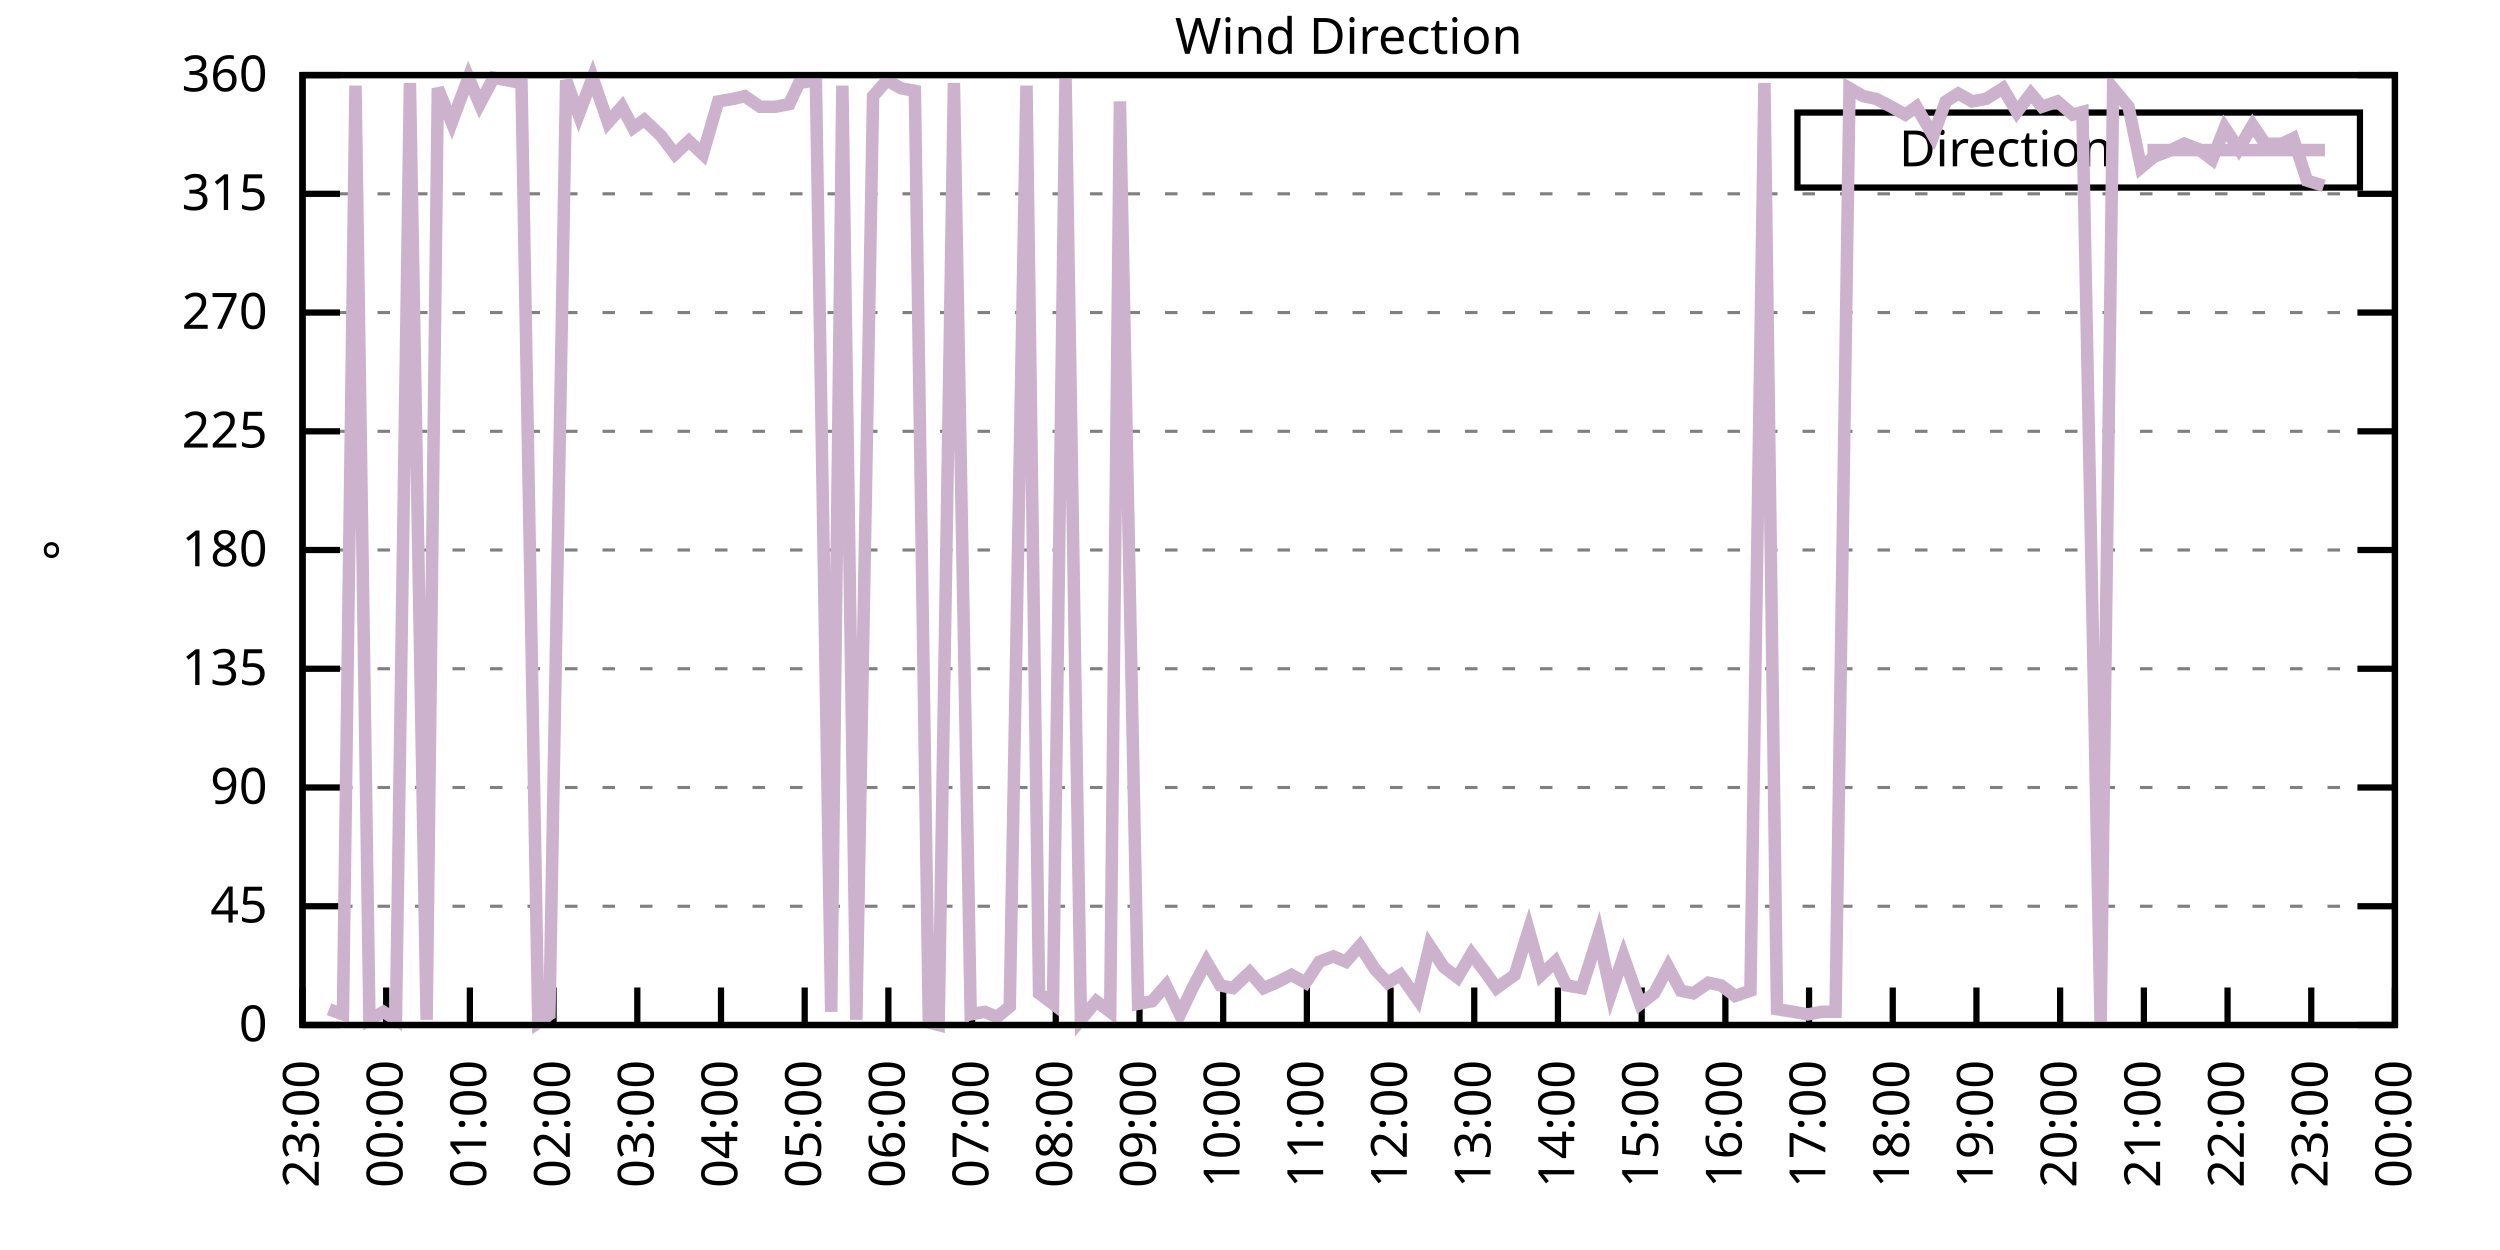
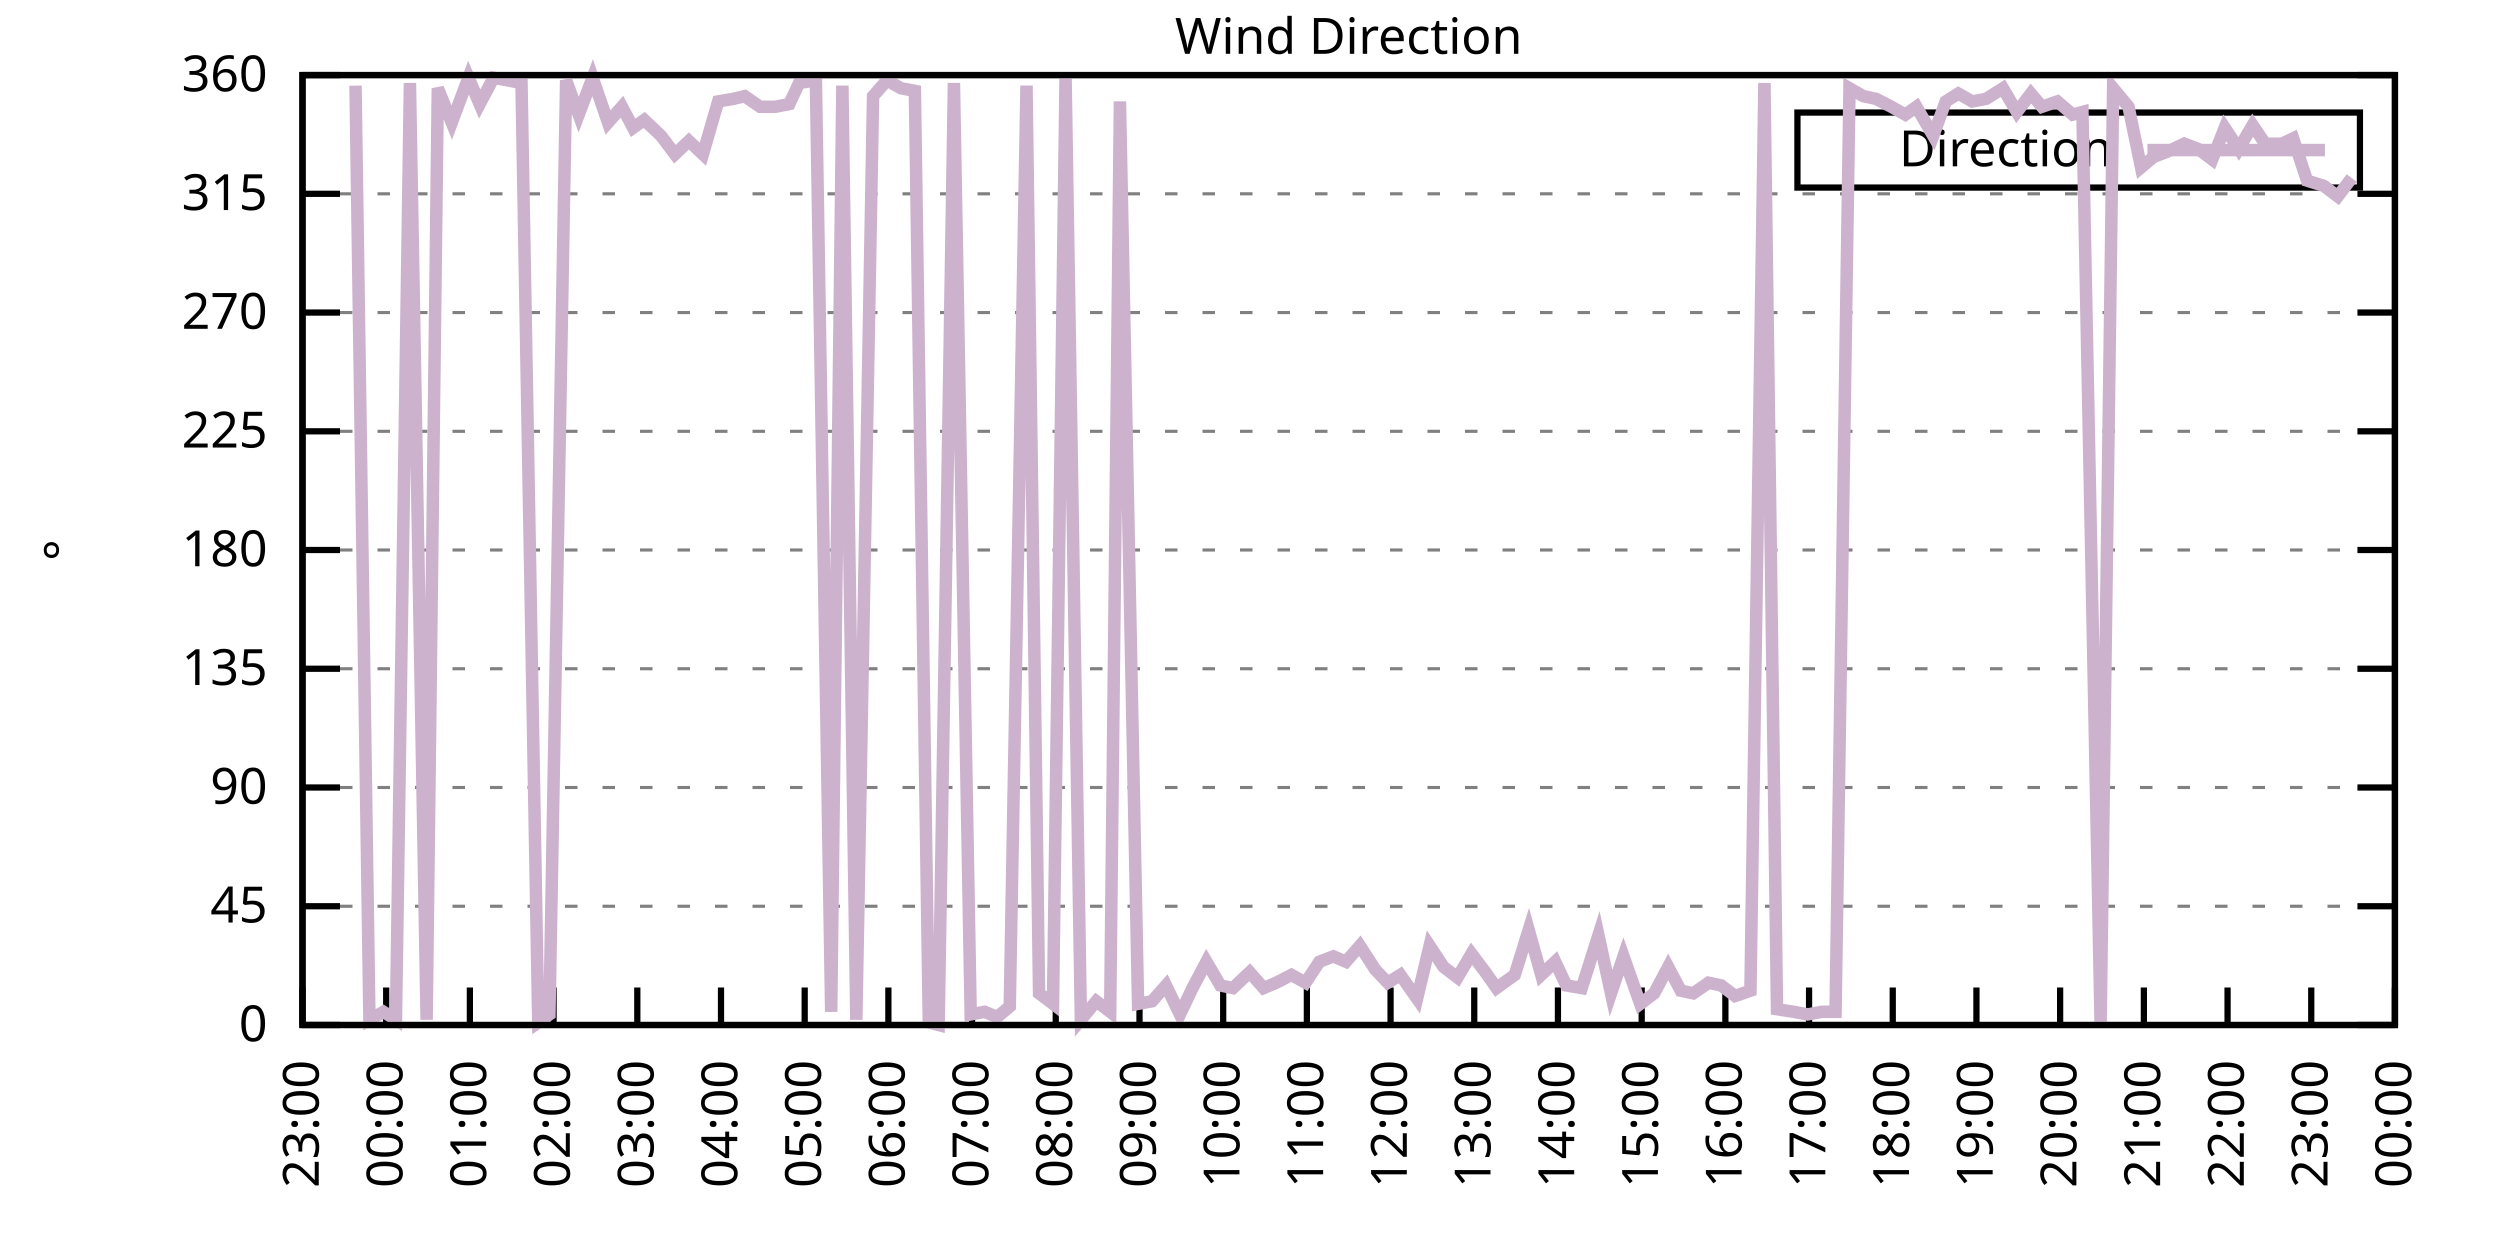
<svg xmlns="http://www.w3.org/2000/svg" xmlns:xlink="http://www.w3.org/1999/xlink" width="400" height="200" viewBox="0 0 400 200">
  <g id="gnuplot_canvas">
    <rect x="0" y="0" width="400" height="200" fill="none" />
    <defs>
      <circle id="gpDot" r="0.5" stroke-width="0.5" stroke="currentColor" />
      <path id="gpPt0" stroke-width="0.333" stroke="currentColor" d="M-1,0 h2 M0,-1 v2" />
      <path id="gpPt1" stroke-width="0.333" stroke="currentColor" d="M-1,-1 L1,1 M1,-1 L-1,1" />
      <path id="gpPt2" stroke-width="0.333" stroke="currentColor" d="M-1,0 L1,0 M0,-1 L0,1 M-1,-1 L1,1 M-1,1 L1,-1" />
      <rect id="gpPt3" stroke-width="0.333" stroke="currentColor" x="-1" y="-1" width="2" height="2" />
      <rect id="gpPt4" stroke-width="0.333" stroke="currentColor" fill="currentColor" x="-1" y="-1" width="2" height="2" />
      <circle id="gpPt5" stroke-width="0.333" stroke="currentColor" cx="0" cy="0" r="1" />
      <use xlink:href="#gpPt5" id="gpPt6" fill="currentColor" stroke="none" />
      <path id="gpPt7" stroke-width="0.333" stroke="currentColor" d="M0,-1.33 L-1.33,0.67 L1.33,0.67 z" />
      <use xlink:href="#gpPt7" id="gpPt8" fill="currentColor" stroke="none" />
      <use xlink:href="#gpPt7" id="gpPt9" stroke="currentColor" transform="rotate(180)" />
      <use xlink:href="#gpPt9" id="gpPt10" fill="currentColor" stroke="none" />
      <use xlink:href="#gpPt3" id="gpPt11" stroke="currentColor" transform="rotate(45)" />
      <use xlink:href="#gpPt11" id="gpPt12" fill="currentColor" stroke="none" />
      <path id="gpPt13" stroke-width="0.333" stroke="currentColor" d="M0,1.330 L1.265,0.411 L0.782,-1.067 L-0.782,-1.076 L-1.265,0.411 z" />
      <use xlink:href="#gpPt13" id="gpPt14" fill="currentColor" stroke="none" />
      <filter id="textbox" filterUnits="objectBoundingBox" x="0" y="0" height="1" width="1">
        <feFlood flood-color="white" flood-opacity="1" result="bgnd" />
        <feComposite in="SourceGraphic" in2="bgnd" operator="atop" />
      </filter>
      <filter id="greybox" filterUnits="objectBoundingBox" x="0" y="0" height="1" width="1">
        <feFlood flood-color="lightgrey" flood-opacity="1" result="grey" />
        <feComposite in="SourceGraphic" in2="grey" operator="atop" />
      </filter>
    </defs>
    <g fill="none" color="white" stroke="currentColor" stroke-width="1.00" stroke-linecap="butt" stroke-linejoin="miter">
</g>
    <g fill="none" color="black" stroke="currentColor" stroke-width="1.00" stroke-linecap="butt" stroke-linejoin="miter">
      <g stroke="none" shape-rendering="crispEdges">
        <polygon fill="rgb(255, 255, 255)" points="48.40,164.00 383.18,164.00 383.18,12.02 48.40,12.02 " />
      </g>
    </g>
    <g fill="none" color="black" stroke="currentColor" stroke-width="1.00" stroke-linecap="butt" stroke-linejoin="miter">
</g>
    <g fill="none" color="black" stroke="black" stroke-width="0.50" stroke-linecap="butt" stroke-linejoin="miter">
</g>
    <g fill="none" color="gray" stroke="currentColor" stroke-width="0.50" stroke-linecap="butt" stroke-linejoin="miter">
      <path stroke="gray" stroke-dasharray="2,4" class="gridline" d="M48.40,164.00 L383.19,164.00  " />
    </g>
    <g fill="none" color="gray" stroke="gray" stroke-width="1.00" stroke-linecap="butt" stroke-linejoin="miter">
</g>
    <g fill="none" color="black" stroke="currentColor" stroke-width="1.00" stroke-linecap="butt" stroke-linejoin="miter">
      <path stroke="black" d="M48.40,164.00 L54.40,164.00 M383.19,164.00 L377.19,164.00  " />
      <g transform="translate(42.80,166.60)" stroke="none" fill="black" font-family="Sans" font-size="8.00" text-anchor="end">
        <text>
          <tspan font-family="Sans"> 0</tspan>
        </text>
      </g>
    </g>
    <g fill="none" color="black" stroke="currentColor" stroke-width="1.00" stroke-linecap="butt" stroke-linejoin="miter">
</g>
    <g fill="none" color="black" stroke="black" stroke-width="0.50" stroke-linecap="butt" stroke-linejoin="miter">
</g>
    <g fill="none" color="gray" stroke="currentColor" stroke-width="0.50" stroke-linecap="butt" stroke-linejoin="miter">
      <path stroke="gray" stroke-dasharray="2,4" class="gridline" d="M48.40,145.00 L383.19,145.00  " />
    </g>
    <g fill="none" color="gray" stroke="gray" stroke-width="1.00" stroke-linecap="butt" stroke-linejoin="miter">
</g>
    <g fill="none" color="black" stroke="currentColor" stroke-width="1.00" stroke-linecap="butt" stroke-linejoin="miter">
      <path stroke="black" d="M48.40,145.00 L54.40,145.00 M383.19,145.00 L377.19,145.00  " />
      <g transform="translate(42.80,147.60)" stroke="none" fill="black" font-family="Sans" font-size="8.00" text-anchor="end">
        <text>
          <tspan font-family="Sans"> 45</tspan>
        </text>
      </g>
    </g>
    <g fill="none" color="black" stroke="currentColor" stroke-width="1.00" stroke-linecap="butt" stroke-linejoin="miter">
</g>
    <g fill="none" color="black" stroke="black" stroke-width="0.50" stroke-linecap="butt" stroke-linejoin="miter">
</g>
    <g fill="none" color="gray" stroke="currentColor" stroke-width="0.50" stroke-linecap="butt" stroke-linejoin="miter">
      <path stroke="gray" stroke-dasharray="2,4" class="gridline" d="M48.40,126.00 L383.19,126.00  " />
    </g>
    <g fill="none" color="gray" stroke="gray" stroke-width="1.00" stroke-linecap="butt" stroke-linejoin="miter">
</g>
    <g fill="none" color="black" stroke="currentColor" stroke-width="1.00" stroke-linecap="butt" stroke-linejoin="miter">
      <path stroke="black" d="M48.40,126.00 L54.40,126.00 M383.19,126.00 L377.19,126.00  " />
      <g transform="translate(42.80,128.60)" stroke="none" fill="black" font-family="Sans" font-size="8.00" text-anchor="end">
        <text>
          <tspan font-family="Sans"> 90</tspan>
        </text>
      </g>
    </g>
    <g fill="none" color="black" stroke="currentColor" stroke-width="1.00" stroke-linecap="butt" stroke-linejoin="miter">
</g>
    <g fill="none" color="black" stroke="black" stroke-width="0.50" stroke-linecap="butt" stroke-linejoin="miter">
</g>
    <g fill="none" color="gray" stroke="currentColor" stroke-width="0.50" stroke-linecap="butt" stroke-linejoin="miter">
      <path stroke="gray" stroke-dasharray="2,4" class="gridline" d="M48.40,107.00 L383.19,107.00  " />
    </g>
    <g fill="none" color="gray" stroke="gray" stroke-width="1.00" stroke-linecap="butt" stroke-linejoin="miter">
</g>
    <g fill="none" color="black" stroke="currentColor" stroke-width="1.00" stroke-linecap="butt" stroke-linejoin="miter">
      <path stroke="black" d="M48.40,107.00 L54.40,107.00 M383.19,107.00 L377.19,107.00  " />
      <g transform="translate(42.80,109.60)" stroke="none" fill="black" font-family="Sans" font-size="8.00" text-anchor="end">
        <text>
          <tspan font-family="Sans"> 135</tspan>
        </text>
      </g>
    </g>
    <g fill="none" color="black" stroke="currentColor" stroke-width="1.00" stroke-linecap="butt" stroke-linejoin="miter">
</g>
    <g fill="none" color="black" stroke="black" stroke-width="0.50" stroke-linecap="butt" stroke-linejoin="miter">
</g>
    <g fill="none" color="gray" stroke="currentColor" stroke-width="0.50" stroke-linecap="butt" stroke-linejoin="miter">
      <path stroke="gray" stroke-dasharray="2,4" class="gridline" d="M48.40,88.00 L383.19,88.00  " />
    </g>
    <g fill="none" color="gray" stroke="gray" stroke-width="1.00" stroke-linecap="butt" stroke-linejoin="miter">
</g>
    <g fill="none" color="black" stroke="currentColor" stroke-width="1.00" stroke-linecap="butt" stroke-linejoin="miter">
      <path stroke="black" d="M48.40,88.00 L54.40,88.00 M383.19,88.00 L377.19,88.00  " />
      <g transform="translate(42.80,90.60)" stroke="none" fill="black" font-family="Sans" font-size="8.00" text-anchor="end">
        <text>
          <tspan font-family="Sans"> 180</tspan>
        </text>
      </g>
    </g>
    <g fill="none" color="black" stroke="currentColor" stroke-width="1.00" stroke-linecap="butt" stroke-linejoin="miter">
</g>
    <g fill="none" color="black" stroke="black" stroke-width="0.50" stroke-linecap="butt" stroke-linejoin="miter">
</g>
    <g fill="none" color="gray" stroke="currentColor" stroke-width="0.50" stroke-linecap="butt" stroke-linejoin="miter">
      <path stroke="gray" stroke-dasharray="2,4" class="gridline" d="M48.40,69.01 L383.19,69.01  " />
    </g>
    <g fill="none" color="gray" stroke="gray" stroke-width="1.00" stroke-linecap="butt" stroke-linejoin="miter">
</g>
    <g fill="none" color="black" stroke="currentColor" stroke-width="1.00" stroke-linecap="butt" stroke-linejoin="miter">
      <path stroke="black" d="M48.40,69.01 L54.40,69.01 M383.19,69.01 L377.19,69.01  " />
      <g transform="translate(42.80,71.61)" stroke="none" fill="black" font-family="Sans" font-size="8.00" text-anchor="end">
        <text>
          <tspan font-family="Sans"> 225</tspan>
        </text>
      </g>
    </g>
    <g fill="none" color="black" stroke="currentColor" stroke-width="1.00" stroke-linecap="butt" stroke-linejoin="miter">
</g>
    <g fill="none" color="black" stroke="black" stroke-width="0.50" stroke-linecap="butt" stroke-linejoin="miter">
</g>
    <g fill="none" color="gray" stroke="currentColor" stroke-width="0.50" stroke-linecap="butt" stroke-linejoin="miter">
      <path stroke="gray" stroke-dasharray="2,4" class="gridline" d="M48.40,50.01 L383.19,50.01  " />
    </g>
    <g fill="none" color="gray" stroke="gray" stroke-width="1.00" stroke-linecap="butt" stroke-linejoin="miter">
</g>
    <g fill="none" color="black" stroke="currentColor" stroke-width="1.00" stroke-linecap="butt" stroke-linejoin="miter">
      <path stroke="black" d="M48.40,50.01 L54.40,50.01 M383.19,50.01 L377.19,50.01  " />
      <g transform="translate(42.80,52.61)" stroke="none" fill="black" font-family="Sans" font-size="8.00" text-anchor="end">
        <text>
          <tspan font-family="Sans"> 270</tspan>
        </text>
      </g>
    </g>
    <g fill="none" color="black" stroke="currentColor" stroke-width="1.00" stroke-linecap="butt" stroke-linejoin="miter">
</g>
    <g fill="none" color="black" stroke="black" stroke-width="0.50" stroke-linecap="butt" stroke-linejoin="miter">
</g>
    <g fill="none" color="gray" stroke="currentColor" stroke-width="0.50" stroke-linecap="butt" stroke-linejoin="miter">
      <path stroke="gray" stroke-dasharray="2,4" class="gridline" d="M48.40,31.01 L383.19,31.01  " />
    </g>
    <g fill="none" color="gray" stroke="gray" stroke-width="1.00" stroke-linecap="butt" stroke-linejoin="miter">
</g>
    <g fill="none" color="black" stroke="currentColor" stroke-width="1.00" stroke-linecap="butt" stroke-linejoin="miter">
      <path stroke="black" d="M48.40,31.01 L54.40,31.01 M383.19,31.01 L377.19,31.01  " />
      <g transform="translate(42.80,33.61)" stroke="none" fill="black" font-family="Sans" font-size="8.00" text-anchor="end">
        <text>
          <tspan font-family="Sans"> 315</tspan>
        </text>
      </g>
    </g>
    <g fill="none" color="black" stroke="currentColor" stroke-width="1.00" stroke-linecap="butt" stroke-linejoin="miter">
</g>
    <g fill="none" color="black" stroke="black" stroke-width="0.50" stroke-linecap="butt" stroke-linejoin="miter">
</g>
    <g fill="none" color="gray" stroke="currentColor" stroke-width="0.50" stroke-linecap="butt" stroke-linejoin="miter">
      <path stroke="gray" stroke-dasharray="2,4" class="gridline" d="M48.40,12.01 L383.19,12.01  " />
    </g>
    <g fill="none" color="gray" stroke="gray" stroke-width="1.00" stroke-linecap="butt" stroke-linejoin="miter">
</g>
    <g fill="none" color="black" stroke="currentColor" stroke-width="1.00" stroke-linecap="butt" stroke-linejoin="miter">
      <path stroke="black" d="M48.40,12.01 L54.40,12.01 M383.19,12.01 L377.19,12.01  " />
      <g transform="translate(42.80,14.61)" stroke="none" fill="black" font-family="Sans" font-size="8.00" text-anchor="end">
        <text>
          <tspan font-family="Sans"> 360</tspan>
        </text>
      </g>
    </g>
    <g fill="none" color="black" stroke="currentColor" stroke-width="1.00" stroke-linecap="butt" stroke-linejoin="miter">
      <path stroke="black" d="M48.40,164.00 L48.40,158.00  " />
      <g transform="translate(51.00,169.60) rotate(270.00)" stroke="none" fill="black" font-family="Sans" font-size="8.00" text-anchor="end">
        <text>
          <tspan font-family="Sans">23:00</tspan>
        </text>
      </g>
    </g>
    <g fill="none" color="black" stroke="currentColor" stroke-width="1.00" stroke-linecap="butt" stroke-linejoin="miter">
      <path stroke="black" d="M61.79,164.00 L61.79,158.00  " />
      <g transform="translate(64.39,169.60) rotate(270.00)" stroke="none" fill="black" font-family="Sans" font-size="8.00" text-anchor="end">
        <text>
          <tspan font-family="Sans">00:00</tspan>
        </text>
      </g>
    </g>
    <g fill="none" color="black" stroke="currentColor" stroke-width="1.00" stroke-linecap="butt" stroke-linejoin="miter">
      <path stroke="black" d="M75.18,164.00 L75.18,158.00  " />
      <g transform="translate(77.78,169.60) rotate(270.00)" stroke="none" fill="black" font-family="Sans" font-size="8.00" text-anchor="end">
        <text>
          <tspan font-family="Sans">01:00</tspan>
        </text>
      </g>
    </g>
    <g fill="none" color="black" stroke="currentColor" stroke-width="1.00" stroke-linecap="butt" stroke-linejoin="miter">
      <path stroke="black" d="M88.57,164.00 L88.57,158.00  " />
      <g transform="translate(91.17,169.60) rotate(270.00)" stroke="none" fill="black" font-family="Sans" font-size="8.00" text-anchor="end">
        <text>
          <tspan font-family="Sans">02:00</tspan>
        </text>
      </g>
    </g>
    <g fill="none" color="black" stroke="currentColor" stroke-width="1.00" stroke-linecap="butt" stroke-linejoin="miter">
      <path stroke="black" d="M101.97,164.00 L101.97,158.00  " />
      <g transform="translate(104.57,169.60) rotate(270.00)" stroke="none" fill="black" font-family="Sans" font-size="8.00" text-anchor="end">
        <text>
          <tspan font-family="Sans">03:00</tspan>
        </text>
      </g>
    </g>
    <g fill="none" color="black" stroke="currentColor" stroke-width="1.00" stroke-linecap="butt" stroke-linejoin="miter">
      <path stroke="black" d="M115.36,164.00 L115.36,158.00  " />
      <g transform="translate(117.96,169.60) rotate(270.00)" stroke="none" fill="black" font-family="Sans" font-size="8.00" text-anchor="end">
        <text>
          <tspan font-family="Sans">04:00</tspan>
        </text>
      </g>
    </g>
    <g fill="none" color="black" stroke="currentColor" stroke-width="1.00" stroke-linecap="butt" stroke-linejoin="miter">
      <path stroke="black" d="M128.75,164.00 L128.75,158.00  " />
      <g transform="translate(131.35,169.60) rotate(270.00)" stroke="none" fill="black" font-family="Sans" font-size="8.00" text-anchor="end">
        <text>
          <tspan font-family="Sans">05:00</tspan>
        </text>
      </g>
    </g>
    <g fill="none" color="black" stroke="currentColor" stroke-width="1.00" stroke-linecap="butt" stroke-linejoin="miter">
      <path stroke="black" d="M142.14,164.00 L142.14,158.00  " />
      <g transform="translate(144.74,169.60) rotate(270.00)" stroke="none" fill="black" font-family="Sans" font-size="8.00" text-anchor="end">
        <text>
          <tspan font-family="Sans">06:00</tspan>
        </text>
      </g>
    </g>
    <g fill="none" color="black" stroke="currentColor" stroke-width="1.00" stroke-linecap="butt" stroke-linejoin="miter">
      <path stroke="black" d="M155.53,164.00 L155.53,158.00  " />
      <g transform="translate(158.13,169.60) rotate(270.00)" stroke="none" fill="black" font-family="Sans" font-size="8.00" text-anchor="end">
        <text>
          <tspan font-family="Sans">07:00</tspan>
        </text>
      </g>
    </g>
    <g fill="none" color="black" stroke="currentColor" stroke-width="1.00" stroke-linecap="butt" stroke-linejoin="miter">
      <path stroke="black" d="M168.92,164.00 L168.92,158.00  " />
      <g transform="translate(171.52,169.60) rotate(270.00)" stroke="none" fill="black" font-family="Sans" font-size="8.00" text-anchor="end">
        <text>
          <tspan font-family="Sans">08:00</tspan>
        </text>
      </g>
    </g>
    <g fill="none" color="black" stroke="currentColor" stroke-width="1.00" stroke-linecap="butt" stroke-linejoin="miter">
      <path stroke="black" d="M182.32,164.00 L182.32,158.00  " />
      <g transform="translate(184.92,169.60) rotate(270.00)" stroke="none" fill="black" font-family="Sans" font-size="8.00" text-anchor="end">
        <text>
          <tspan font-family="Sans">09:00</tspan>
        </text>
      </g>
    </g>
    <g fill="none" color="black" stroke="currentColor" stroke-width="1.00" stroke-linecap="butt" stroke-linejoin="miter">
      <path stroke="black" d="M195.71,164.00 L195.71,158.00  " />
      <g transform="translate(198.31,169.60) rotate(270.00)" stroke="none" fill="black" font-family="Sans" font-size="8.00" text-anchor="end">
        <text>
          <tspan font-family="Sans">10:00</tspan>
        </text>
      </g>
    </g>
    <g fill="none" color="black" stroke="currentColor" stroke-width="1.00" stroke-linecap="butt" stroke-linejoin="miter">
      <path stroke="black" d="M209.10,164.00 L209.10,158.00  " />
      <g transform="translate(211.70,169.60) rotate(270.00)" stroke="none" fill="black" font-family="Sans" font-size="8.00" text-anchor="end">
        <text>
          <tspan font-family="Sans">11:00</tspan>
        </text>
      </g>
    </g>
    <g fill="none" color="black" stroke="currentColor" stroke-width="1.00" stroke-linecap="butt" stroke-linejoin="miter">
      <path stroke="black" d="M222.49,164.00 L222.49,158.00  " />
      <g transform="translate(225.09,169.60) rotate(270.00)" stroke="none" fill="black" font-family="Sans" font-size="8.00" text-anchor="end">
        <text>
          <tspan font-family="Sans">12:00</tspan>
        </text>
      </g>
    </g>
    <g fill="none" color="black" stroke="currentColor" stroke-width="1.00" stroke-linecap="butt" stroke-linejoin="miter">
      <path stroke="black" d="M235.88,164.00 L235.88,158.00  " />
      <g transform="translate(238.48,169.60) rotate(270.00)" stroke="none" fill="black" font-family="Sans" font-size="8.00" text-anchor="end">
        <text>
          <tspan font-family="Sans">13:00</tspan>
        </text>
      </g>
    </g>
    <g fill="none" color="black" stroke="currentColor" stroke-width="1.00" stroke-linecap="butt" stroke-linejoin="miter">
      <path stroke="black" d="M249.27,164.00 L249.27,158.00  " />
      <g transform="translate(251.87,169.60) rotate(270.00)" stroke="none" fill="black" font-family="Sans" font-size="8.00" text-anchor="end">
        <text>
          <tspan font-family="Sans">14:00</tspan>
        </text>
      </g>
    </g>
    <g fill="none" color="black" stroke="currentColor" stroke-width="1.00" stroke-linecap="butt" stroke-linejoin="miter">
      <path stroke="black" d="M262.67,164.00 L262.67,158.00  " />
      <g transform="translate(265.27,169.60) rotate(270.00)" stroke="none" fill="black" font-family="Sans" font-size="8.00" text-anchor="end">
        <text>
          <tspan font-family="Sans">15:00</tspan>
        </text>
      </g>
    </g>
    <g fill="none" color="black" stroke="currentColor" stroke-width="1.00" stroke-linecap="butt" stroke-linejoin="miter">
      <path stroke="black" d="M276.06,164.00 L276.06,158.00  " />
      <g transform="translate(278.66,169.60) rotate(270.00)" stroke="none" fill="black" font-family="Sans" font-size="8.00" text-anchor="end">
        <text>
          <tspan font-family="Sans">16:00</tspan>
        </text>
      </g>
    </g>
    <g fill="none" color="black" stroke="currentColor" stroke-width="1.00" stroke-linecap="butt" stroke-linejoin="miter">
      <path stroke="black" d="M289.45,164.00 L289.45,158.00  " />
      <g transform="translate(292.05,169.60) rotate(270.00)" stroke="none" fill="black" font-family="Sans" font-size="8.00" text-anchor="end">
        <text>
          <tspan font-family="Sans">17:00</tspan>
        </text>
      </g>
    </g>
    <g fill="none" color="black" stroke="currentColor" stroke-width="1.00" stroke-linecap="butt" stroke-linejoin="miter">
      <path stroke="black" d="M302.84,164.00 L302.84,158.00  " />
      <g transform="translate(305.44,169.60) rotate(270.00)" stroke="none" fill="black" font-family="Sans" font-size="8.00" text-anchor="end">
        <text>
          <tspan font-family="Sans">18:00</tspan>
        </text>
      </g>
    </g>
    <g fill="none" color="black" stroke="currentColor" stroke-width="1.00" stroke-linecap="butt" stroke-linejoin="miter">
      <path stroke="black" d="M316.23,164.00 L316.23,158.00  " />
      <g transform="translate(318.83,169.60) rotate(270.00)" stroke="none" fill="black" font-family="Sans" font-size="8.00" text-anchor="end">
        <text>
          <tspan font-family="Sans">19:00</tspan>
        </text>
      </g>
    </g>
    <g fill="none" color="black" stroke="currentColor" stroke-width="1.00" stroke-linecap="butt" stroke-linejoin="miter">
      <path stroke="black" d="M329.62,164.00 L329.62,158.00  " />
      <g transform="translate(332.22,169.60) rotate(270.00)" stroke="none" fill="black" font-family="Sans" font-size="8.00" text-anchor="end">
        <text>
          <tspan font-family="Sans">20:00</tspan>
        </text>
      </g>
    </g>
    <g fill="none" color="black" stroke="currentColor" stroke-width="1.00" stroke-linecap="butt" stroke-linejoin="miter">
      <path stroke="black" d="M343.02,164.00 L343.02,158.00  " />
      <g transform="translate(345.62,169.60) rotate(270.00)" stroke="none" fill="black" font-family="Sans" font-size="8.00" text-anchor="end">
        <text>
          <tspan font-family="Sans">21:00</tspan>
        </text>
      </g>
    </g>
    <g fill="none" color="black" stroke="currentColor" stroke-width="1.00" stroke-linecap="butt" stroke-linejoin="miter">
      <path stroke="black" d="M356.41,164.00 L356.41,158.00  " />
      <g transform="translate(359.01,169.60) rotate(270.00)" stroke="none" fill="black" font-family="Sans" font-size="8.00" text-anchor="end">
        <text>
          <tspan font-family="Sans">22:00</tspan>
        </text>
      </g>
    </g>
    <g fill="none" color="black" stroke="currentColor" stroke-width="1.00" stroke-linecap="butt" stroke-linejoin="miter">
      <path stroke="black" d="M369.80,164.00 L369.80,158.00  " />
      <g transform="translate(372.40,169.60) rotate(270.00)" stroke="none" fill="black" font-family="Sans" font-size="8.00" text-anchor="end">
        <text>
          <tspan font-family="Sans">23:00</tspan>
        </text>
      </g>
    </g>
    <g fill="none" color="black" stroke="currentColor" stroke-width="1.00" stroke-linecap="butt" stroke-linejoin="miter">
      <path stroke="black" d="M383.19,164.00 L383.19,158.00  " />
      <g transform="translate(385.79,169.60) rotate(270.00)" stroke="none" fill="black" font-family="Sans" font-size="8.00" text-anchor="end">
        <text>
          <tspan font-family="Sans">00:00</tspan>
        </text>
      </g>
    </g>
    <g fill="none" color="black" stroke="currentColor" stroke-width="1.00" stroke-linecap="butt" stroke-linejoin="miter">
</g>
    <g fill="none" color="black" stroke="currentColor" stroke-width="1.00" stroke-linecap="butt" stroke-linejoin="miter">
      <path stroke="black" d="M48.40,12.01 L48.40,164.00 L383.19,164.00 L383.19,12.01 L48.40,12.01 Z  " />
    </g>
    <g fill="none" color="black" stroke="currentColor" stroke-width="1.00" stroke-linecap="butt" stroke-linejoin="miter">
</g>
    <g fill="none" color="black" stroke="currentColor" stroke-width="1.00" stroke-linecap="butt" stroke-linejoin="miter">
      <path stroke="black" d="M287.59,30.01 L287.59,18.01 L377.59,18.01 L377.59,30.01 L287.59,30.01 Z  " />
    </g>
    <g id="Wind_direction_plot_1">
      <g fill="none" color="white" stroke="black" stroke-width="2.00" stroke-linecap="butt" stroke-linejoin="miter">
</g>
      <g fill="none" color="black" stroke="currentColor" stroke-width="2.00" stroke-linecap="butt" stroke-linejoin="miter">
        <g transform="translate(337.99,26.61)" stroke="none" fill="black" font-family="Sans" font-size="8.00" text-anchor="end">
          <text>
            <tspan font-family="Sans">Direction</tspan>
          </text>
        </g>
      </g>
      <g fill="none" color="black" stroke="currentColor" stroke-width="2.00" stroke-linecap="butt" stroke-linejoin="miter">
-         <path stroke="rgb(204, 178, 204)" d="M343.59,24.01 L371.99,24.01 M52.64,161.47 L54.87,162.31 L56.88,13.70 L59.11,163.16 L61.35,161.89 L63.35,163.16   L65.59,13.28 L68.26,163.16 L70.05,14.12 L72.28,19.61 L74.96,12.43 L76.75,16.65 L78.98,12.43 L83.44,13.28   L86.12,163.58 L87.91,162.31 L90.58,12.85 L92.59,18.34 L94.82,12.43 L97.28,19.61 L99.51,17.08 L101.30,20.45   L103.08,19.19 L105.76,21.72 L107.99,24.68 L110.22,22.56 L112.46,24.68 L114.91,16.23 L117.37,15.81 L119.15,15.39   L121.61,17.08 L124.06,17.08 L126.29,16.65 L127.86,13.28 L130.54,12.85 L132.99,161.89 L134.78,13.70 L137.01,163.16   L139.69,15.39 L141.92,12.85 L144.15,14.12 L146.38,14.54 L148.61,163.58 L150.18,164.00 L152.63,13.28 L155.31,162.31   L157.54,161.89 L159.55,162.73 L161.56,161.04 L164.24,13.70 L166.25,158.93 L168.48,160.62 L170.49,12.43 L172.94,163.16   L175.40,160.20 L177.63,161.89 L179.19,16.23 L182.09,160.62 L184.32,160.20 L186.56,157.67 L188.79,162.31 L190.80,158.09   L193.03,153.87 L195.26,157.67 L197.27,158.09 L199.95,155.56 L202.18,158.09 L204.19,157.24 L206.64,155.98 L208.88,157.24   L211.11,153.87 L213.34,153.02 L215.35,153.87 L217.58,151.33 L220.04,155.13 L222.04,157.24 L224.05,155.98 L226.73,159.78   L228.74,151.33 L230.97,154.71 L233.20,156.40 L235.44,152.60 L237.67,155.56 L239.45,158.09 L242.36,155.98 L244.59,148.80   L246.60,155.98 L248.83,153.87 L250.61,157.67 L253.07,158.09 L255.75,149.65 L257.76,158.93 L259.76,153.02 L262.44,160.62   L264.67,158.93 L266.91,154.71 L268.92,158.51 L270.92,158.93 L273.38,157.24 L275.39,157.67 L277.62,159.36 L280.07,158.51   L282.31,13.28 L284.32,161.47 L286.99,161.89 L289.23,162.31 L291.46,161.89 L293.69,161.89 L295.92,14.12 L298.15,15.39   L300.16,15.81 L302.62,17.08 L304.85,18.34 L306.63,17.08 L309.31,21.72 L311.32,16.23 L313.33,14.97 L315.56,16.23   L317.79,15.81 L320.47,14.12 L322.70,17.92 L324.94,14.97 L326.72,17.08 L329.18,16.23 L331.63,18.34 L333.19,17.92   L336.10,164.00 L338.10,14.12 L340.56,17.08 L342.57,26.79 L344.58,25.10 L346.81,24.25 L349.49,22.99 L351.72,23.83   L353.95,25.52 L355.96,20.45 L358.19,23.83 L360.42,20.03 L362.43,22.99 L365.11,22.99 L366.90,22.14 L369.13,28.90   L371.81,29.74  " />
+         <path stroke="rgb(204, 178, 204)" d="M343.59,24.01 L371.99,24.01 M56.88,13.70 L59.11,163.16 L61.35,161.89 L63.35,163.16 L65.59,13.28 L68.26,163.16   L70.05,14.12 L72.28,19.61 L74.96,12.43 L76.75,16.65 L78.98,12.43 L83.44,13.28 L86.12,163.58 L87.91,162.31   L90.58,12.85 L92.59,18.34 L94.82,12.43 L97.28,19.61 L99.51,17.08 L101.30,20.45 L103.08,19.19 L105.76,21.72   L107.99,24.68 L110.22,22.56 L112.46,24.68 L114.91,16.23 L117.37,15.81 L119.15,15.39 L121.61,17.08 L124.06,17.08   L126.29,16.65 L127.86,13.28 L130.54,12.85 L132.99,161.89 L134.78,13.70 L137.01,163.16 L139.69,15.39 L141.92,12.85   L144.15,14.12 L146.38,14.54 L148.61,163.58 L150.18,164.00 L152.63,13.28 L155.31,162.31 L157.54,161.89 L159.55,162.73   L161.56,161.04 L164.24,13.70 L166.25,158.93 L168.48,160.62 L170.49,12.43 L172.94,163.16 L175.40,160.20 L177.63,161.89   L179.19,16.23 L182.09,160.62 L184.32,160.20 L186.56,157.67 L188.79,162.31 L190.80,158.09 L193.03,153.87 L195.26,157.67   L197.27,158.09 L199.95,155.56 L202.18,158.09 L204.19,157.24 L206.64,155.98 L208.88,157.24 L211.11,153.87 L213.34,153.02   L215.35,153.87 L217.58,151.33 L220.04,155.13 L222.04,157.24 L224.05,155.98 L226.73,159.78 L228.74,151.33 L230.97,154.71   L233.20,156.40 L235.44,152.60 L237.67,155.56 L239.45,158.09 L242.36,155.98 L244.59,148.80 L246.60,155.98 L248.83,153.87   L250.61,157.67 L253.07,158.09 L255.75,149.65 L257.76,158.93 L259.76,153.02 L262.44,160.62 L264.67,158.93 L266.91,154.71   L268.92,158.51 L270.92,158.93 L273.38,157.24 L275.39,157.67 L277.62,159.36 L280.07,158.51 L282.31,13.28 L284.32,161.47   L286.99,161.89 L289.23,162.31 L291.46,161.89 L293.69,161.89 L295.92,14.12 L298.15,15.39 L300.16,15.81 L302.62,17.08   L304.85,18.34 L306.63,17.08 L309.31,21.72 L311.32,16.23 L313.33,14.97 L315.56,16.23 L317.79,15.81 L320.47,14.12   L322.70,17.92 L324.94,14.97 L326.72,17.08 L329.18,16.23 L331.63,18.34 L333.19,17.92 L336.10,164.00 L338.10,14.12   L340.56,17.08 L342.57,26.79 L344.58,25.10 L346.81,24.25 L349.49,22.99 L351.72,23.83 L353.95,25.52 L355.96,20.45   L358.19,23.83 L360.42,20.03 L362.43,22.99 L365.11,22.99 L366.90,22.14 L369.13,28.90 L371.81,29.74 L374.04,31.43   L376.27,28.48  " />
      </g>
    </g>
    <g fill="none" color="black" stroke="currentColor" stroke-width="2.00" stroke-linecap="butt" stroke-linejoin="miter">
</g>
    <g fill="none" color="black" stroke="black" stroke-width="1.00" stroke-linecap="butt" stroke-linejoin="miter">
</g>
    <g fill="none" color="black" stroke="currentColor" stroke-width="1.00" stroke-linecap="butt" stroke-linejoin="miter">
      <path stroke="black" d="M48.40,12.01 L48.40,164.00 L383.19,164.00 L383.19,12.01 L48.40,12.01 Z  " />
      <g transform="translate(12.80,88.01) rotate(270.00)" stroke="none" fill="black" font-family="Sans" font-size="8.00" text-anchor="middle">
        <text>
          <tspan font-family="Sans">°</tspan>
        </text>
      </g>
    </g>
    <g fill="none" color="black" stroke="currentColor" stroke-width="1.00" stroke-linecap="butt" stroke-linejoin="miter">
</g>
    <g fill="none" color="black" stroke="currentColor" stroke-width="1.00" stroke-linecap="butt" stroke-linejoin="miter">
      <g transform="translate(215.79,8.61)" stroke="none" fill="black" font-family="Sans" font-size="8.00" text-anchor="middle">
        <text>
          <tspan font-family="Sans">Wind Direction</tspan>
        </text>
      </g>
    </g>
    <g fill="none" color="black" stroke="currentColor" stroke-width="1.00" stroke-linecap="butt" stroke-linejoin="miter">
</g>
  </g>
</svg>
